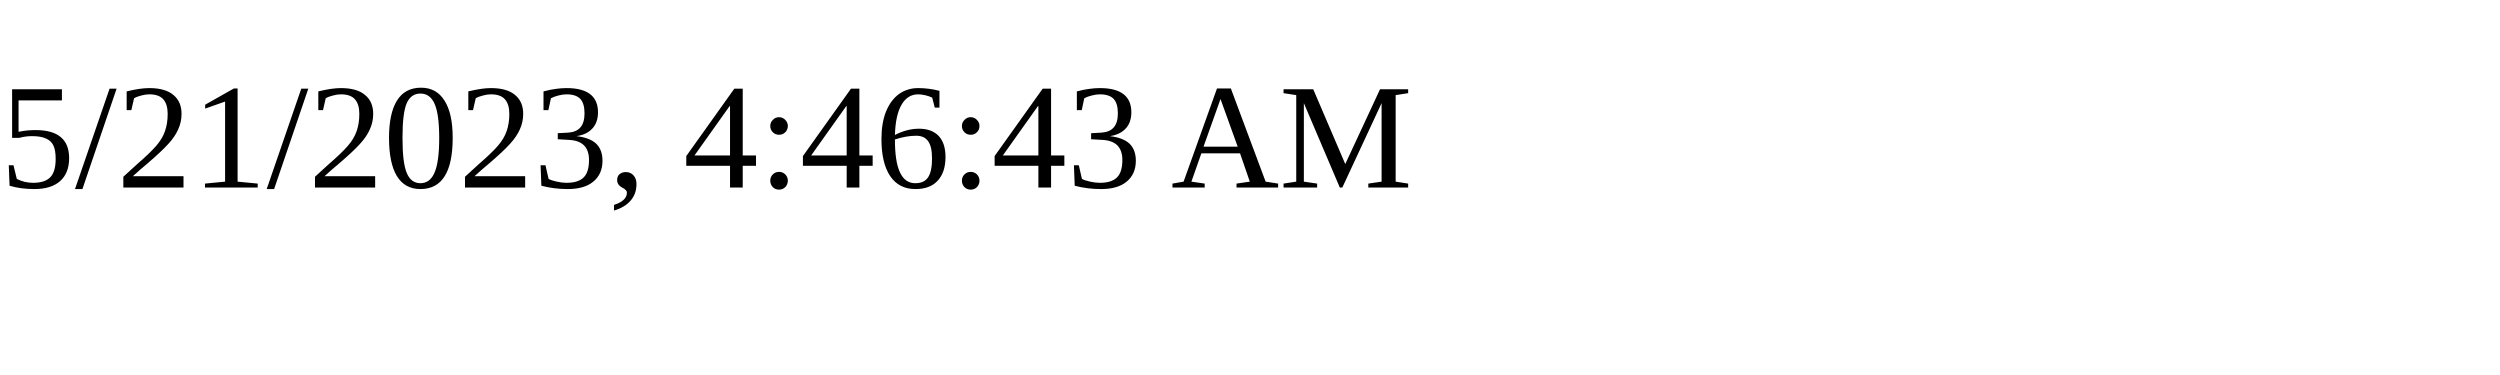
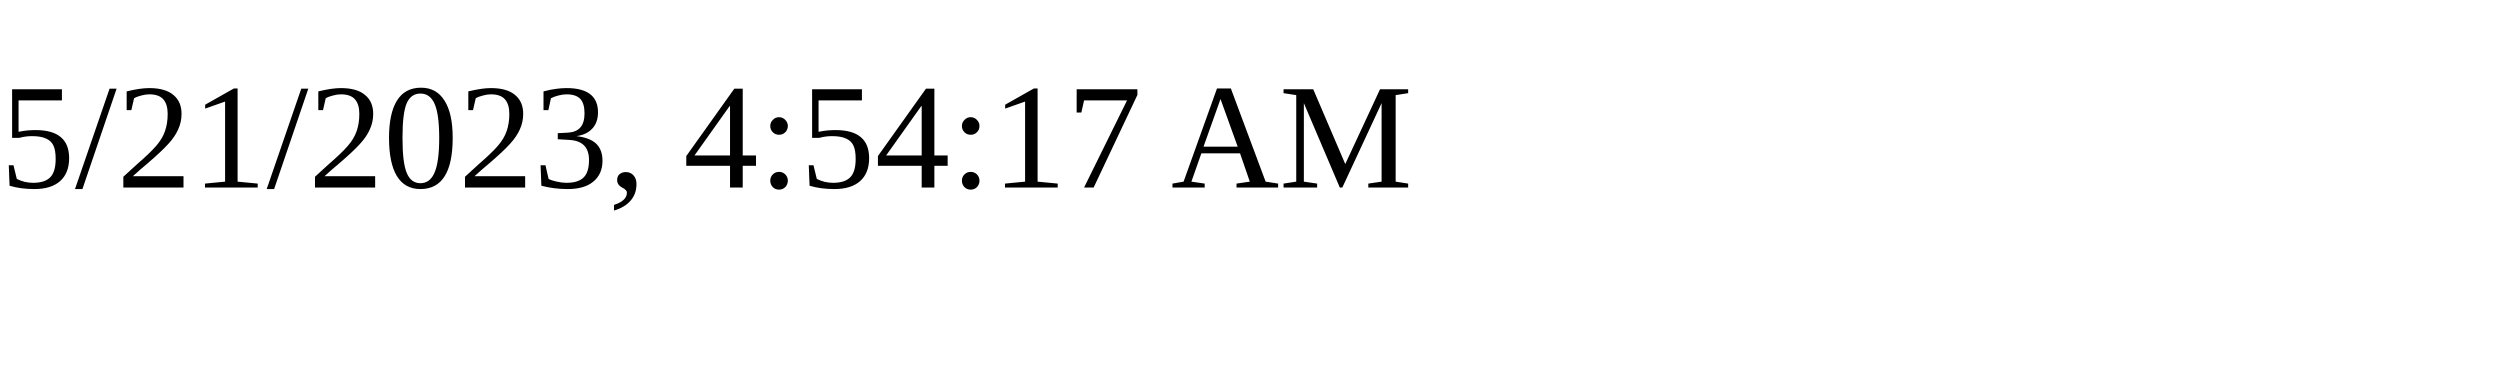
<svg xmlns="http://www.w3.org/2000/svg" height="30" width="200">
-   <text x="0" y="15">5/21/2023, 4:46:43 AM</text>
+   <text x="0" y="15">5/21/2023, 4:54:17 AM</text>
</svg>
